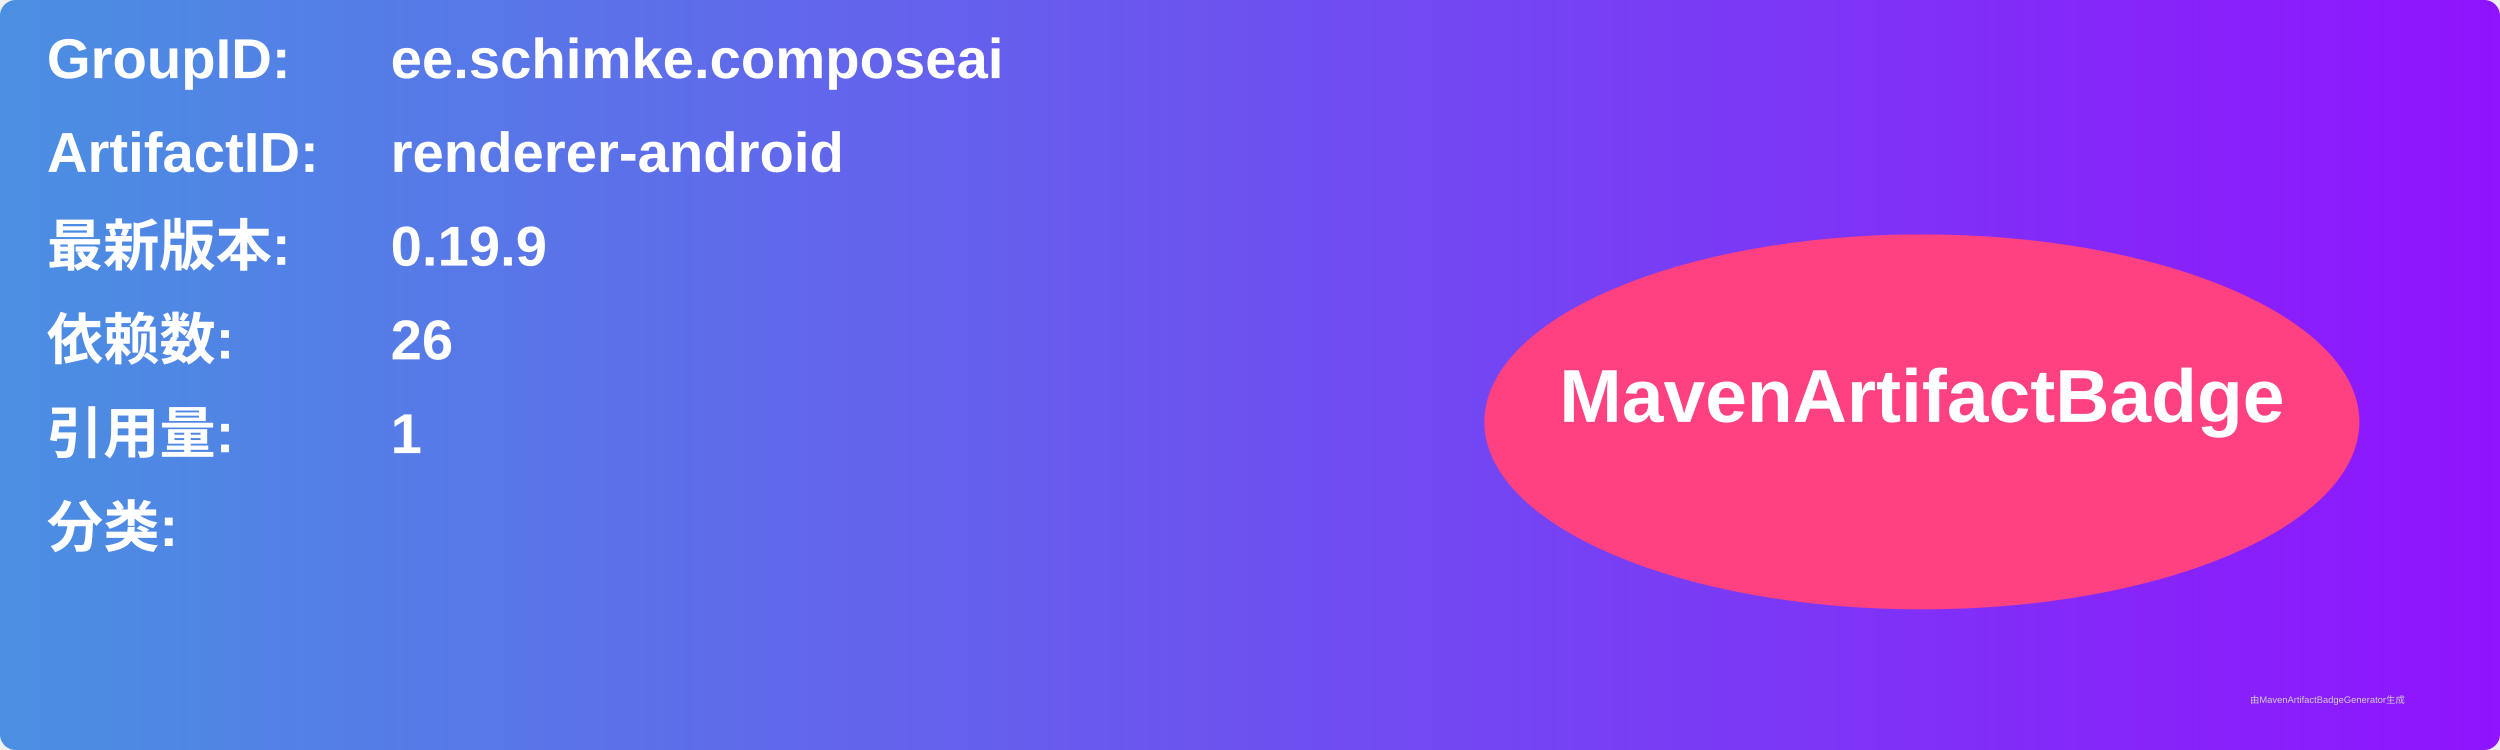
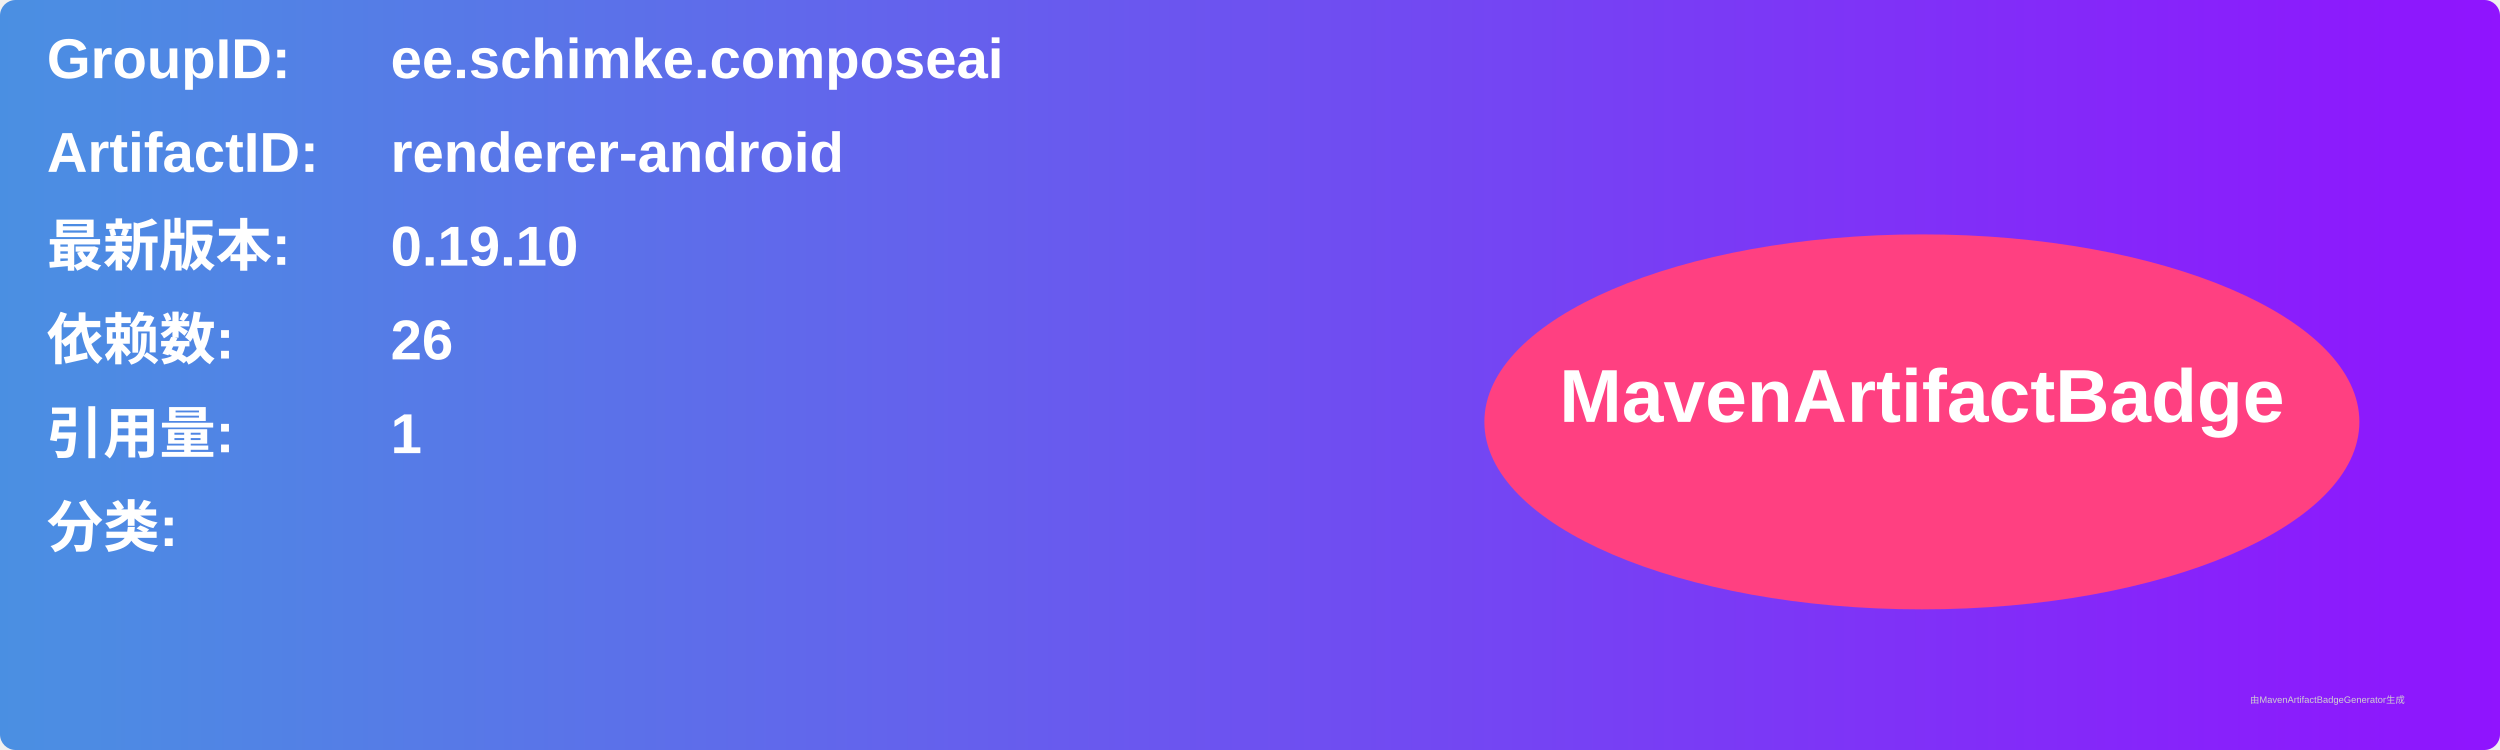
<svg xmlns="http://www.w3.org/2000/svg" width="800" height="240" viewBox="0 0 800 240">
  <linearGradient id="grad" x1="0%" y1="0%" x2="100%" y2="0%">
    <stop offset="0%" stop-color="#4a90e2" />
    <stop offset="100%" stop-color="#9013fe" />
  </linearGradient>
  <rect width="100%" height="100%" rx="5" ry="5" fill="url(#grad)" />
  <g transform="translate(15, 15)">
    <text x="0" y="10" font-family="Arial" font-size="18" fill="white" font-weight="bold" width="260">GroupID:</text>
    <text x="110" y="10" font-family="Arial" font-size="18" fill="white" font-weight="bold" width="460">ee.schimke.composeai</text>
    <text x="0" y="40" font-family="Arial" font-size="18" fill="white" font-weight="bold" width="260">ArtifactID:</text>
    <text x="110" y="40" font-family="Arial" font-size="18" fill="white" font-weight="bold" width="460">renderer-android</text>
    <text x="0" y="70" font-family="Arial" font-size="18" fill="white" font-weight="bold">最新版本:</text>
    <text x="110" y="70" font-family="Arial" font-size="18" fill="white" font-weight="bold">
-       <tspan font-weight="bold">0.19.9</tspan>
+       <tspan font-weight="bold">0.19.10</tspan>
    </text>
    <text x="0" y="100" font-family="Arial" font-size="18" fill="white" font-weight="bold">依赖数: </text>
    <text x="110" y="100" font-family="Arial" font-size="18" fill="white">
      <tspan font-weight="bold">26</tspan>
    </text>
    <text x="0" y="130" font-family="Arial" font-size="18" fill="white" font-weight="bold">引用量: </text>
    <text x="110" y="130" font-family="Arial" font-size="18" fill="white">
      <tspan font-weight="bold">1</tspan>
    </text>
    <text x="0" y="160" font-family="Arial" font-size="18" fill="white" font-weight="bold">分类:</text>
    <text x="10" y="190" font-family="Arial" font-size="10" fill="white">
      <tspan font-weight="bold" />
    </text>
    <ellipse cx="600" cy="120" rx="140" ry="60" fill="#ff4081" />
    <text x="600" y="120" text-anchor="middle" font-family="Arial" font-size="24" fill="white" font-weight="bold">MavenArtifactBadge</text>
  </g>
  <text x="720" y="225" font-family="Arial" font-size="3" fill="#d0d0d0">由MavenArtifactBadgeGenerator生成</text>
</svg>
